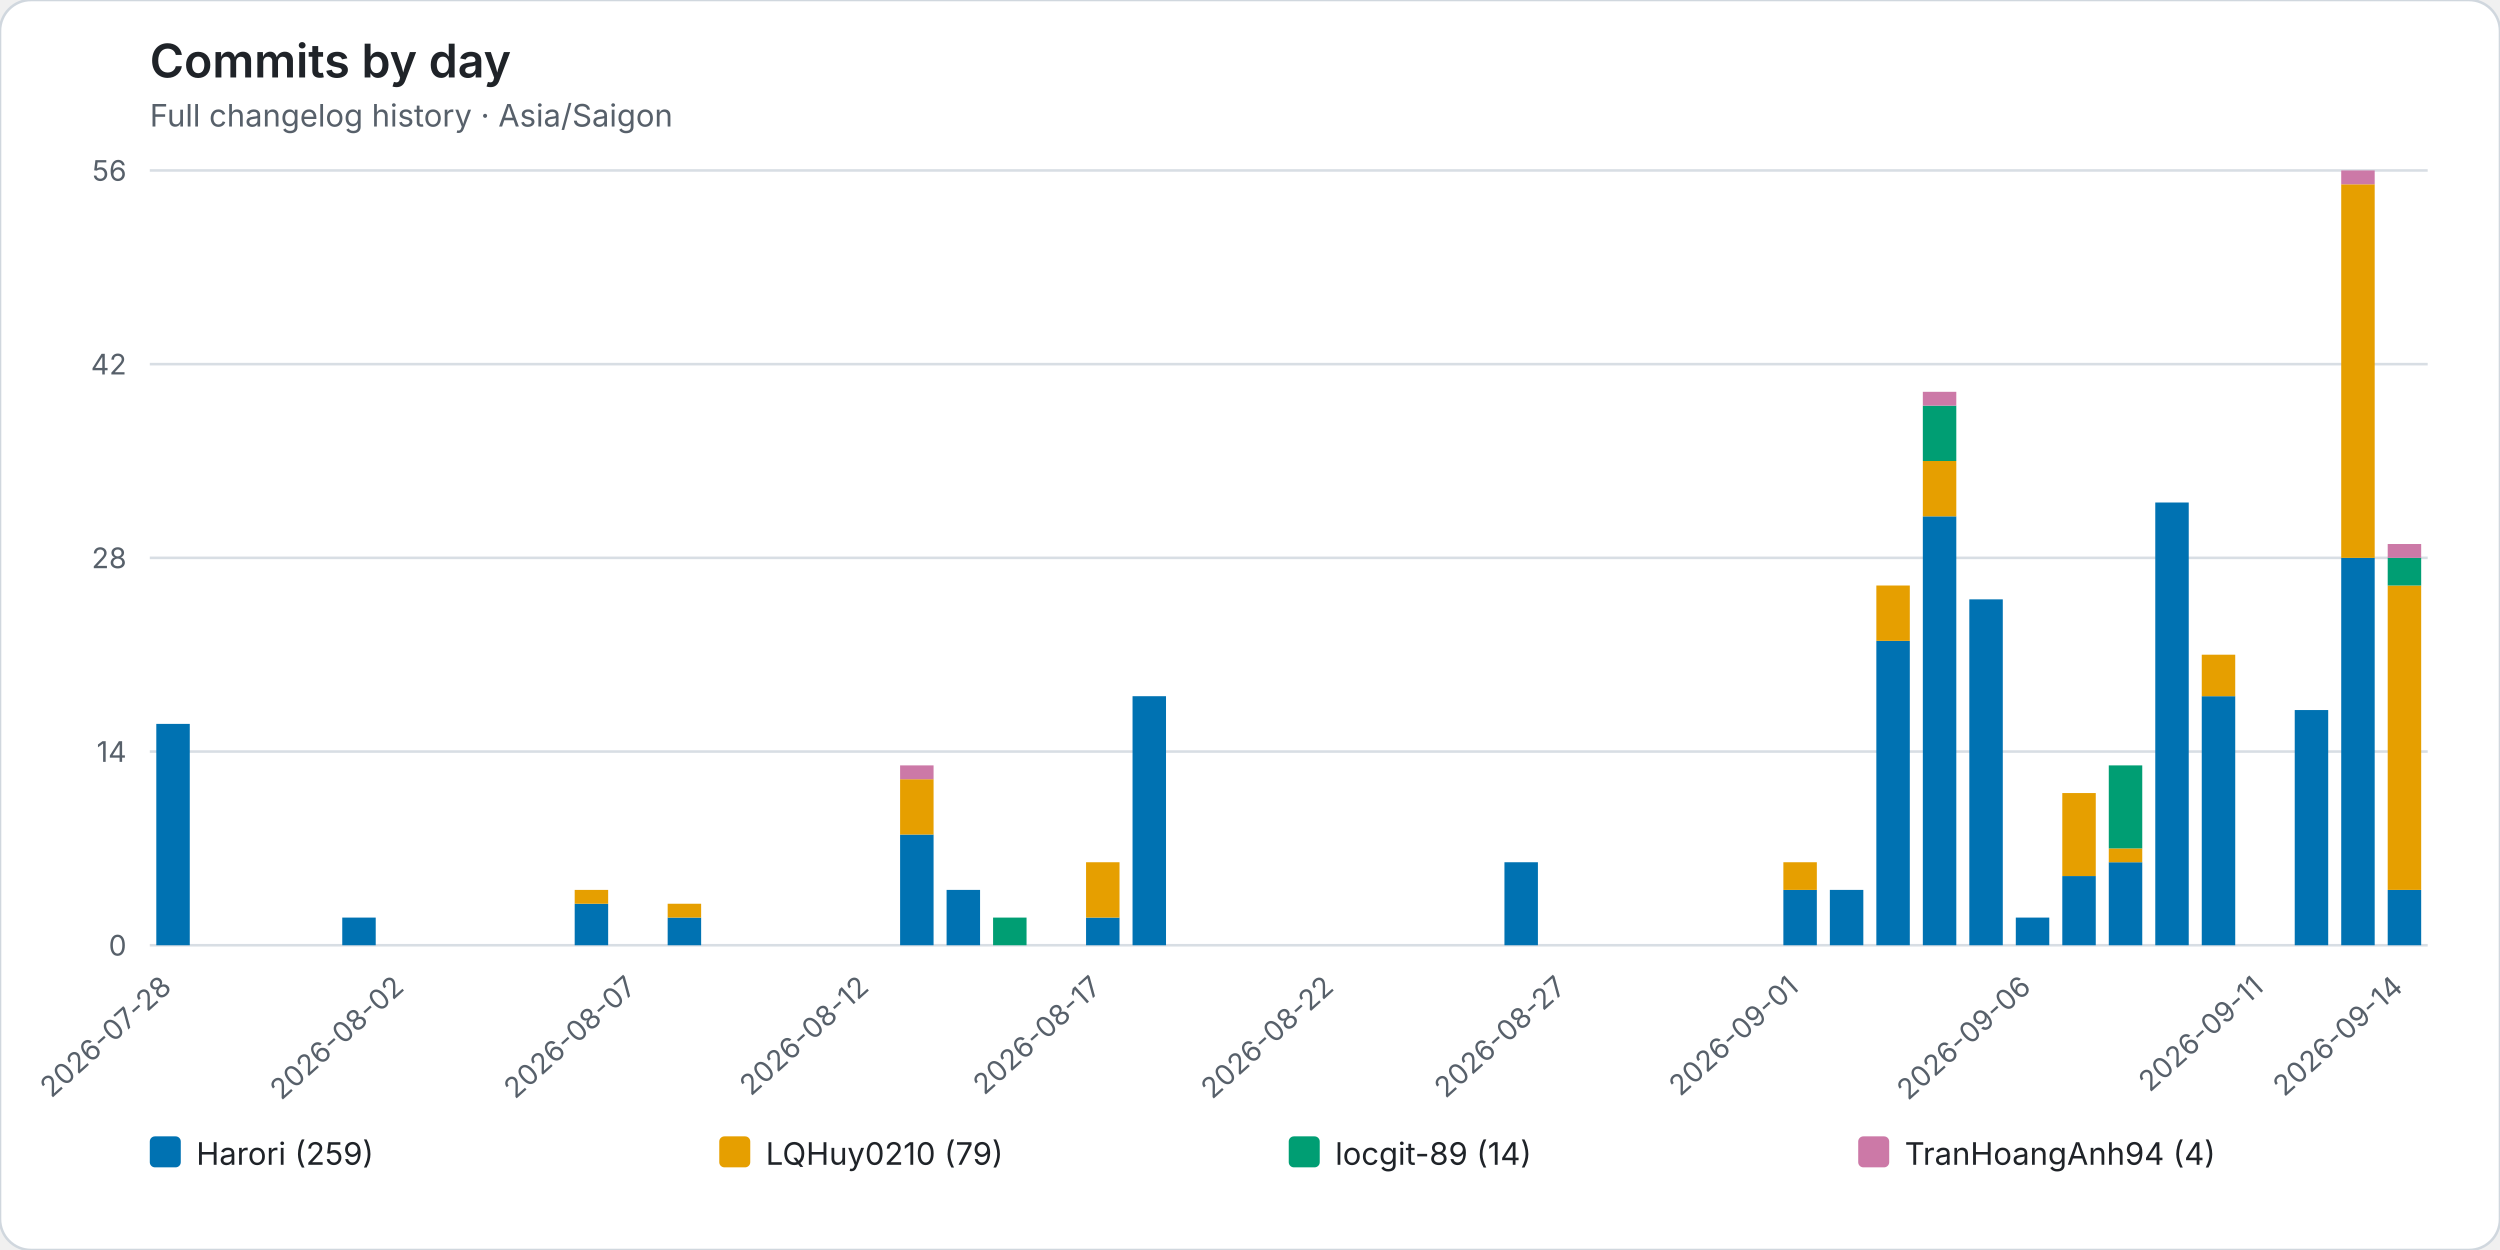
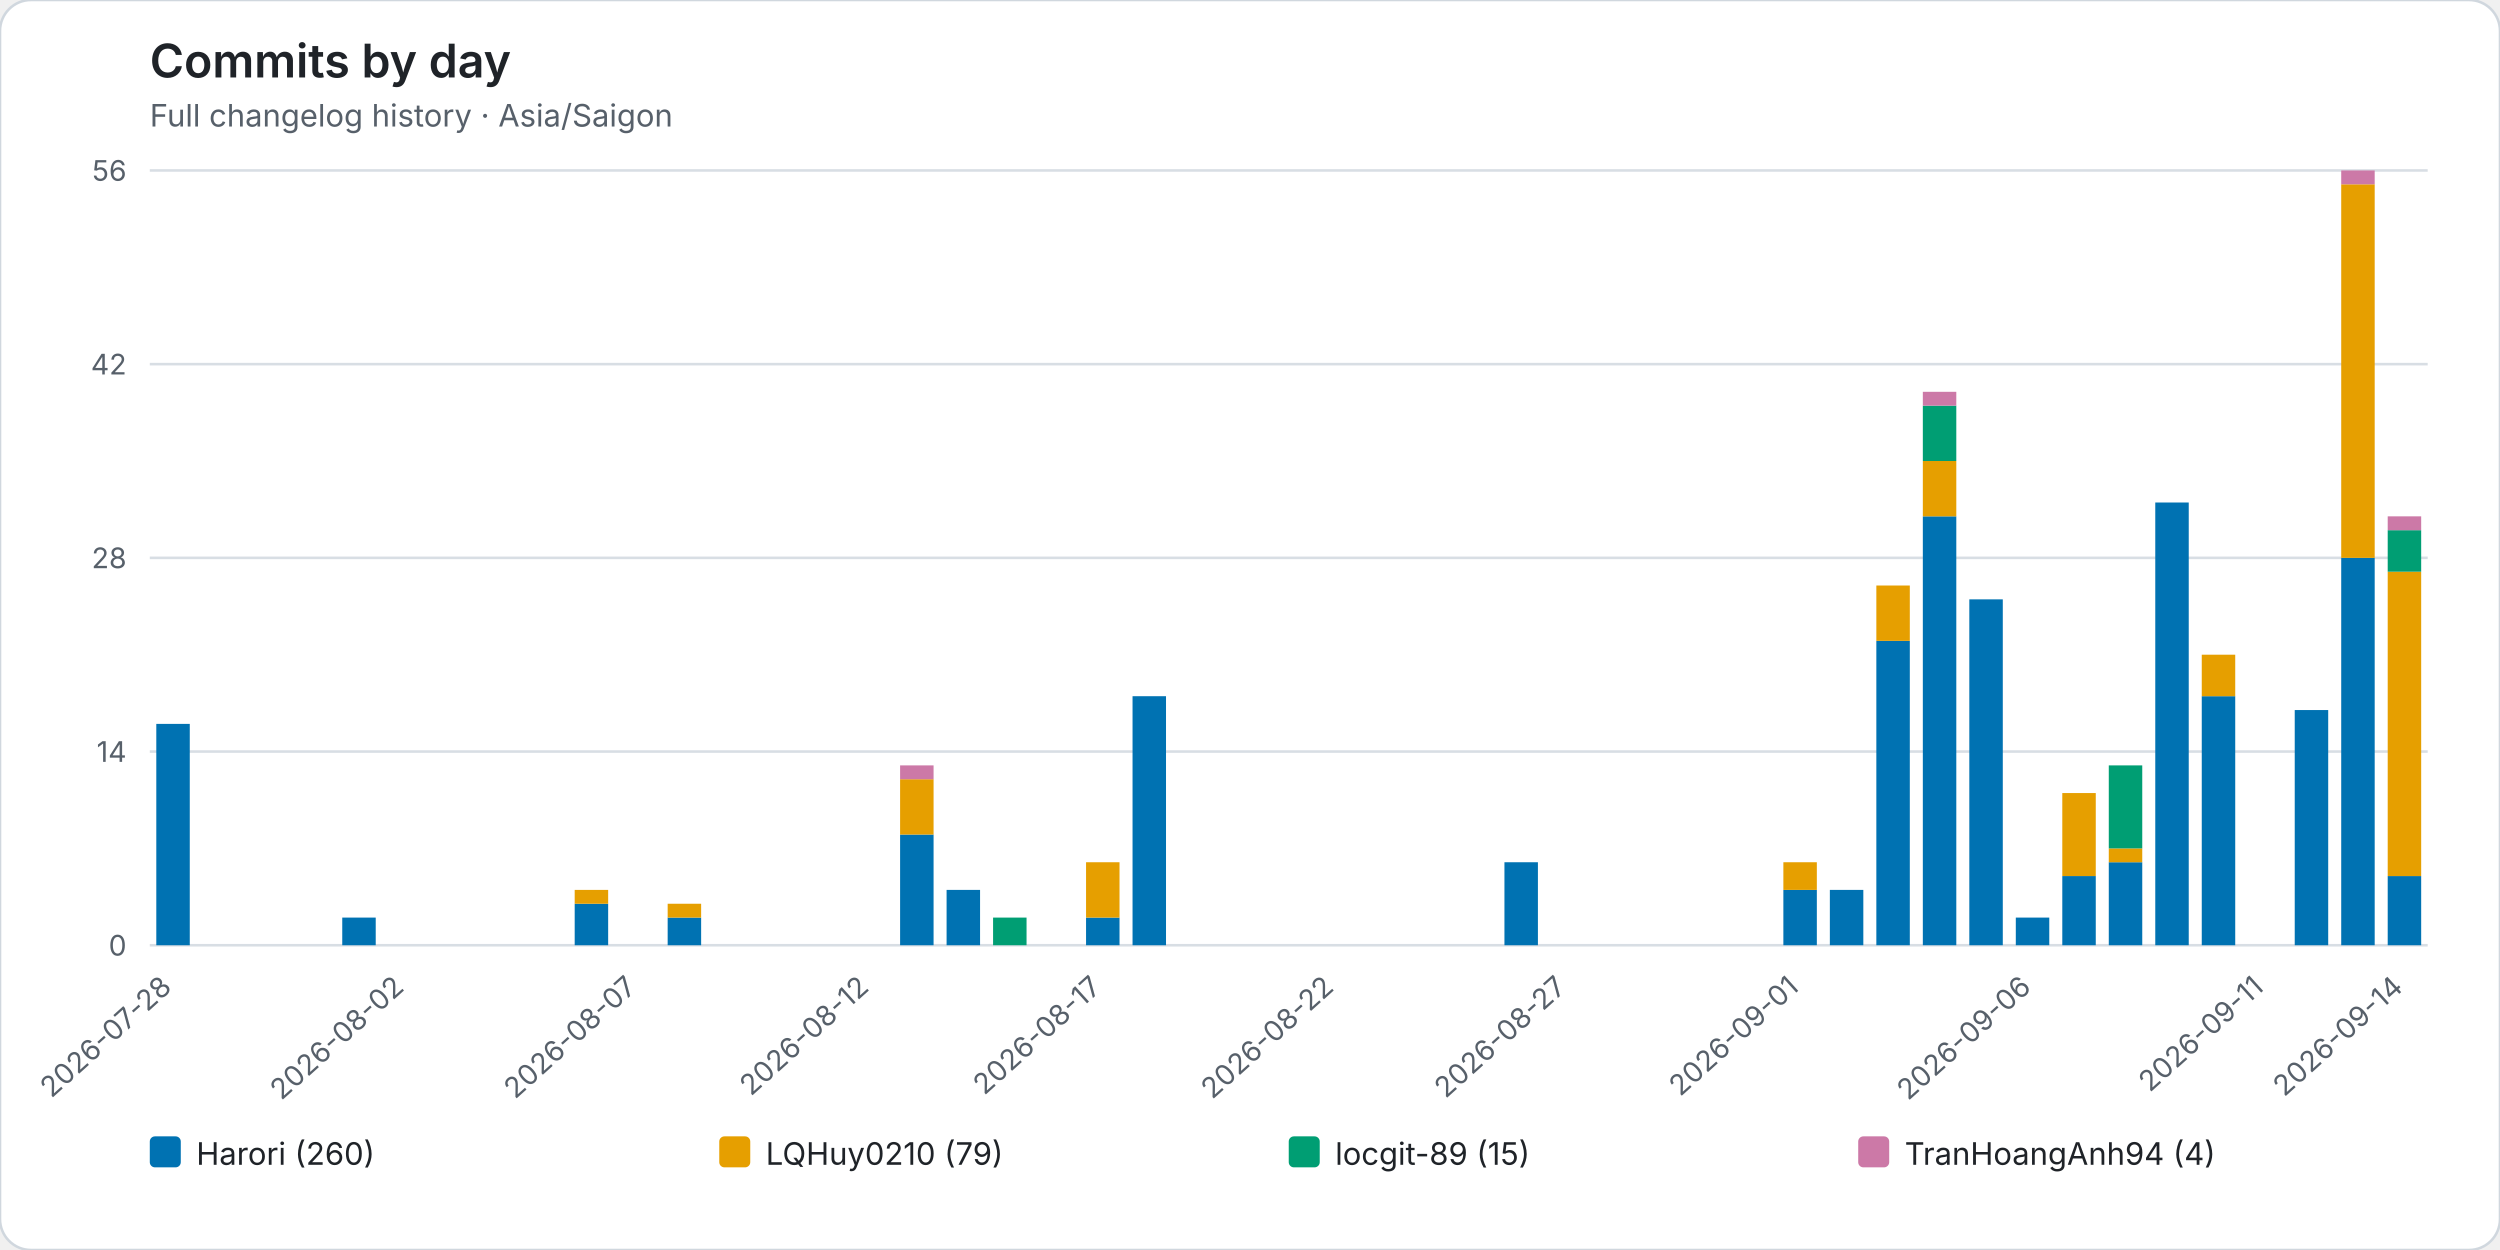
<svg xmlns="http://www.w3.org/2000/svg" role="img" viewBox="0 0 968 484">
  <rect width="968" height="484" rx="12" fill="#ffffff" stroke="#d0d7de" />
  <style>text{font-family:system-ui,-apple-system,BlinkMacSystemFont,"Segoe UI",sans-serif}.axis{fill:#57606a;font-size:11px}.heading{fill:#1f2328;font-size:18px;font-weight:600}.subheading{fill:#57606a;font-size:12px}.grid{stroke:#d8dee4;stroke-width:1}.legend{fill:#1f2328;font-size:12px}</style>
  <text class="heading" x="58" y="30">Commits by day</text>
  <text class="subheading" x="58" y="49">Full changelog history · Asia/Saigon</text>
  <line class="grid" x1="58" y1="366.00" x2="940" y2="366.00" />
  <text class="axis" x="49" y="370.00" text-anchor="end">0</text>
  <line class="grid" x1="58" y1="291.00" x2="940" y2="291.00" />
  <text class="axis" x="49" y="295.00" text-anchor="end">14</text>
  <line class="grid" x1="58" y1="216.00" x2="940" y2="216.00" />
  <text class="axis" x="49" y="220.00" text-anchor="end">28</text>
  <line class="grid" x1="58" y1="141.00" x2="940" y2="141.00" />
  <text class="axis" x="49" y="145.00" text-anchor="end">42</text>
  <line class="grid" x1="58" y1="66.00" x2="940" y2="66.00" />
  <text class="axis" x="49" y="70.00" text-anchor="end">56</text>
  <g data-date="2026-07-28">
    <rect x="60.52" y="280.29" width="12.96" height="85.71" fill="#0072B2" />
  </g>
  <text class="axis" x="67.00" y="383" text-anchor="end" transform="rotate(-42 67.00 383)">2026-07-28</text>
  <g data-date="2026-07-29">
  </g>
  <g data-date="2026-07-30">
  </g>
  <g data-date="2026-07-31">
  </g>
  <g data-date="2026-08-01">
    <rect x="132.52" y="355.29" width="12.96" height="10.71" fill="#0072B2" />
  </g>
  <g data-date="2026-08-02">
  </g>
  <text class="axis" x="157.00" y="383" text-anchor="end" transform="rotate(-42 157.00 383)">2026-08-02</text>
  <g data-date="2026-08-03">
  </g>
  <g data-date="2026-08-04">
  </g>
  <g data-date="2026-08-05">
  </g>
  <g data-date="2026-08-06">
    <rect x="222.52" y="349.93" width="12.96" height="16.07" fill="#0072B2" />
    <rect x="222.52" y="344.57" width="12.96" height="5.36" fill="#E69F00" />
  </g>
  <g data-date="2026-08-07">
  </g>
  <text class="axis" x="247.00" y="383" text-anchor="end" transform="rotate(-42 247.00 383)">2026-08-07</text>
  <g data-date="2026-08-08">
    <rect x="258.52" y="355.29" width="12.96" height="10.71" fill="#0072B2" />
    <rect x="258.52" y="349.93" width="12.96" height="5.36" fill="#E69F00" />
  </g>
  <g data-date="2026-08-09">
  </g>
  <g data-date="2026-08-10">
  </g>
  <g data-date="2026-08-11">
  </g>
  <g data-date="2026-08-12">
  </g>
  <text class="axis" x="337.00" y="383" text-anchor="end" transform="rotate(-42 337.00 383)">2026-08-12</text>
  <g data-date="2026-08-13">
    <rect x="348.52" y="323.14" width="12.96" height="42.86" fill="#0072B2" />
    <rect x="348.52" y="301.71" width="12.96" height="21.43" fill="#E69F00" />
    <rect x="348.52" y="296.36" width="12.96" height="5.36" fill="#CC79A7" />
  </g>
  <g data-date="2026-08-14">
    <rect x="366.52" y="344.57" width="12.96" height="21.43" fill="#0072B2" />
  </g>
  <g data-date="2026-08-15">
    <rect x="384.52" y="355.29" width="12.96" height="10.71" fill="#009E73" />
  </g>
  <g data-date="2026-08-16">
  </g>
  <g data-date="2026-08-17">
    <rect x="420.52" y="355.29" width="12.96" height="10.71" fill="#0072B2" />
    <rect x="420.52" y="333.86" width="12.96" height="21.43" fill="#E69F00" />
  </g>
  <text class="axis" x="427.00" y="383" text-anchor="end" transform="rotate(-42 427.00 383)">2026-08-17</text>
  <g data-date="2026-08-18">
    <rect x="438.52" y="269.57" width="12.96" height="96.43" fill="#0072B2" />
  </g>
  <g data-date="2026-08-19">
  </g>
  <g data-date="2026-08-20">
  </g>
  <g data-date="2026-08-21">
  </g>
  <g data-date="2026-08-22">
  </g>
  <text class="axis" x="517.00" y="383" text-anchor="end" transform="rotate(-42 517.00 383)">2026-08-22</text>
  <g data-date="2026-08-23">
  </g>
  <g data-date="2026-08-24">
  </g>
  <g data-date="2026-08-25">
  </g>
  <g data-date="2026-08-26">
    <rect x="582.52" y="333.86" width="12.96" height="32.14" fill="#0072B2" />
  </g>
  <g data-date="2026-08-27">
  </g>
  <text class="axis" x="607.00" y="383" text-anchor="end" transform="rotate(-42 607.00 383)">2026-08-27</text>
  <g data-date="2026-08-28">
  </g>
  <g data-date="2026-08-29">
  </g>
  <g data-date="2026-08-30">
  </g>
  <g data-date="2026-08-31">
  </g>
  <g data-date="2026-09-01">
    <rect x="690.52" y="344.57" width="12.96" height="21.43" fill="#0072B2" />
    <rect x="690.52" y="333.86" width="12.96" height="10.71" fill="#E69F00" />
  </g>
  <text class="axis" x="697.00" y="383" text-anchor="end" transform="rotate(-42 697.00 383)">2026-09-01</text>
  <g data-date="2026-09-02">
    <rect x="708.52" y="344.57" width="12.96" height="21.43" fill="#0072B2" />
  </g>
  <g data-date="2026-09-03">
    <rect x="726.52" y="248.14" width="12.96" height="117.86" fill="#0072B2" />
    <rect x="726.52" y="226.71" width="12.96" height="21.43" fill="#E69F00" />
  </g>
  <g data-date="2026-09-04">
    <rect x="744.52" y="199.93" width="12.96" height="166.07" fill="#0072B2" />
    <rect x="744.52" y="178.50" width="12.96" height="21.43" fill="#E69F00" />
    <rect x="744.52" y="157.07" width="12.96" height="21.43" fill="#009E73" />
    <rect x="744.52" y="151.71" width="12.96" height="5.36" fill="#CC79A7" />
  </g>
  <g data-date="2026-09-05">
    <rect x="762.52" y="232.07" width="12.96" height="133.93" fill="#0072B2" />
  </g>
  <g data-date="2026-09-06">
    <rect x="780.52" y="355.29" width="12.96" height="10.71" fill="#0072B2" />
  </g>
  <text class="axis" x="787.00" y="383" text-anchor="end" transform="rotate(-42 787.00 383)">2026-09-06</text>
  <g data-date="2026-09-07">
    <rect x="798.52" y="339.21" width="12.96" height="26.79" fill="#0072B2" />
    <rect x="798.52" y="307.07" width="12.96" height="32.14" fill="#E69F00" />
  </g>
  <g data-date="2026-09-08">
    <rect x="816.52" y="333.86" width="12.96" height="32.14" fill="#0072B2" />
    <rect x="816.52" y="328.50" width="12.96" height="5.36" fill="#E69F00" />
    <rect x="816.52" y="296.36" width="12.96" height="32.14" fill="#009E73" />
  </g>
  <g data-date="2026-09-09">
    <rect x="834.52" y="194.57" width="12.96" height="171.43" fill="#0072B2" />
  </g>
  <g data-date="2026-09-10">
    <rect x="852.52" y="269.57" width="12.96" height="96.43" fill="#0072B2" />
    <rect x="852.52" y="253.50" width="12.96" height="16.07" fill="#E69F00" />
  </g>
  <g data-date="2026-09-11">
  </g>
  <text class="axis" x="877.00" y="383" text-anchor="end" transform="rotate(-42 877.00 383)">2026-09-11</text>
  <g data-date="2026-09-12">
    <rect x="888.52" y="274.93" width="12.96" height="91.07" fill="#0072B2" />
  </g>
  <g data-date="2026-09-13">
    <rect x="906.52" y="216.00" width="12.96" height="150.00" fill="#0072B2" />
    <rect x="906.52" y="71.36" width="12.96" height="144.64" fill="#E69F00" />
    <rect x="906.52" y="66.00" width="12.96" height="5.36" fill="#CC79A7" />
  </g>
  <g data-date="2026-09-14">
-     <rect x="924.52" y="344.57" width="12.96" height="21.43" fill="#0072B2" />
-     <rect x="924.52" y="226.71" width="12.96" height="117.86" fill="#E69F00" />
-     <rect x="924.52" y="216.00" width="12.96" height="10.71" fill="#009E73" />
-     <rect x="924.52" y="210.64" width="12.96" height="5.36" fill="#CC79A7" />
+     <rect x="924.52" y="339.21" width="12.96" height="26.79" fill="#0072B2" />
+     <rect x="924.52" y="221.36" width="12.96" height="117.86" fill="#E69F00" />
+     <rect x="924.52" y="205.29" width="12.96" height="16.07" fill="#009E73" />
+     <rect x="924.52" y="199.93" width="12.96" height="5.36" fill="#CC79A7" />
  </g>
  <text class="axis" x="931.00" y="383" text-anchor="end" transform="rotate(-42 931.00 383)">2026-09-14</text>
  <rect x="58.00" y="440" width="12" height="12" rx="2" fill="#0072B2" />
-   <text class="legend" x="76.00" y="451">Harori (259)</text>
+   <text class="legend" x="76.00" y="451">Harori (260)</text>
  <rect x="278.50" y="440" width="12" height="12" rx="2" fill="#E69F00" />
  <text class="legend" x="296.50" y="451">LQHuy0210 (79)</text>
  <rect x="499.00" y="440" width="12" height="12" rx="2" fill="#009E73" />
-   <text class="legend" x="517.00" y="451">locgit-89 (14)</text>
+   <text class="legend" x="517.00" y="451">locgit-89 (15)</text>
  <rect x="719.50" y="440" width="12" height="12" rx="2" fill="#CC79A7" />
  <text class="legend" x="737.50" y="451">TranHoangAnh94 (4)</text>
</svg>
